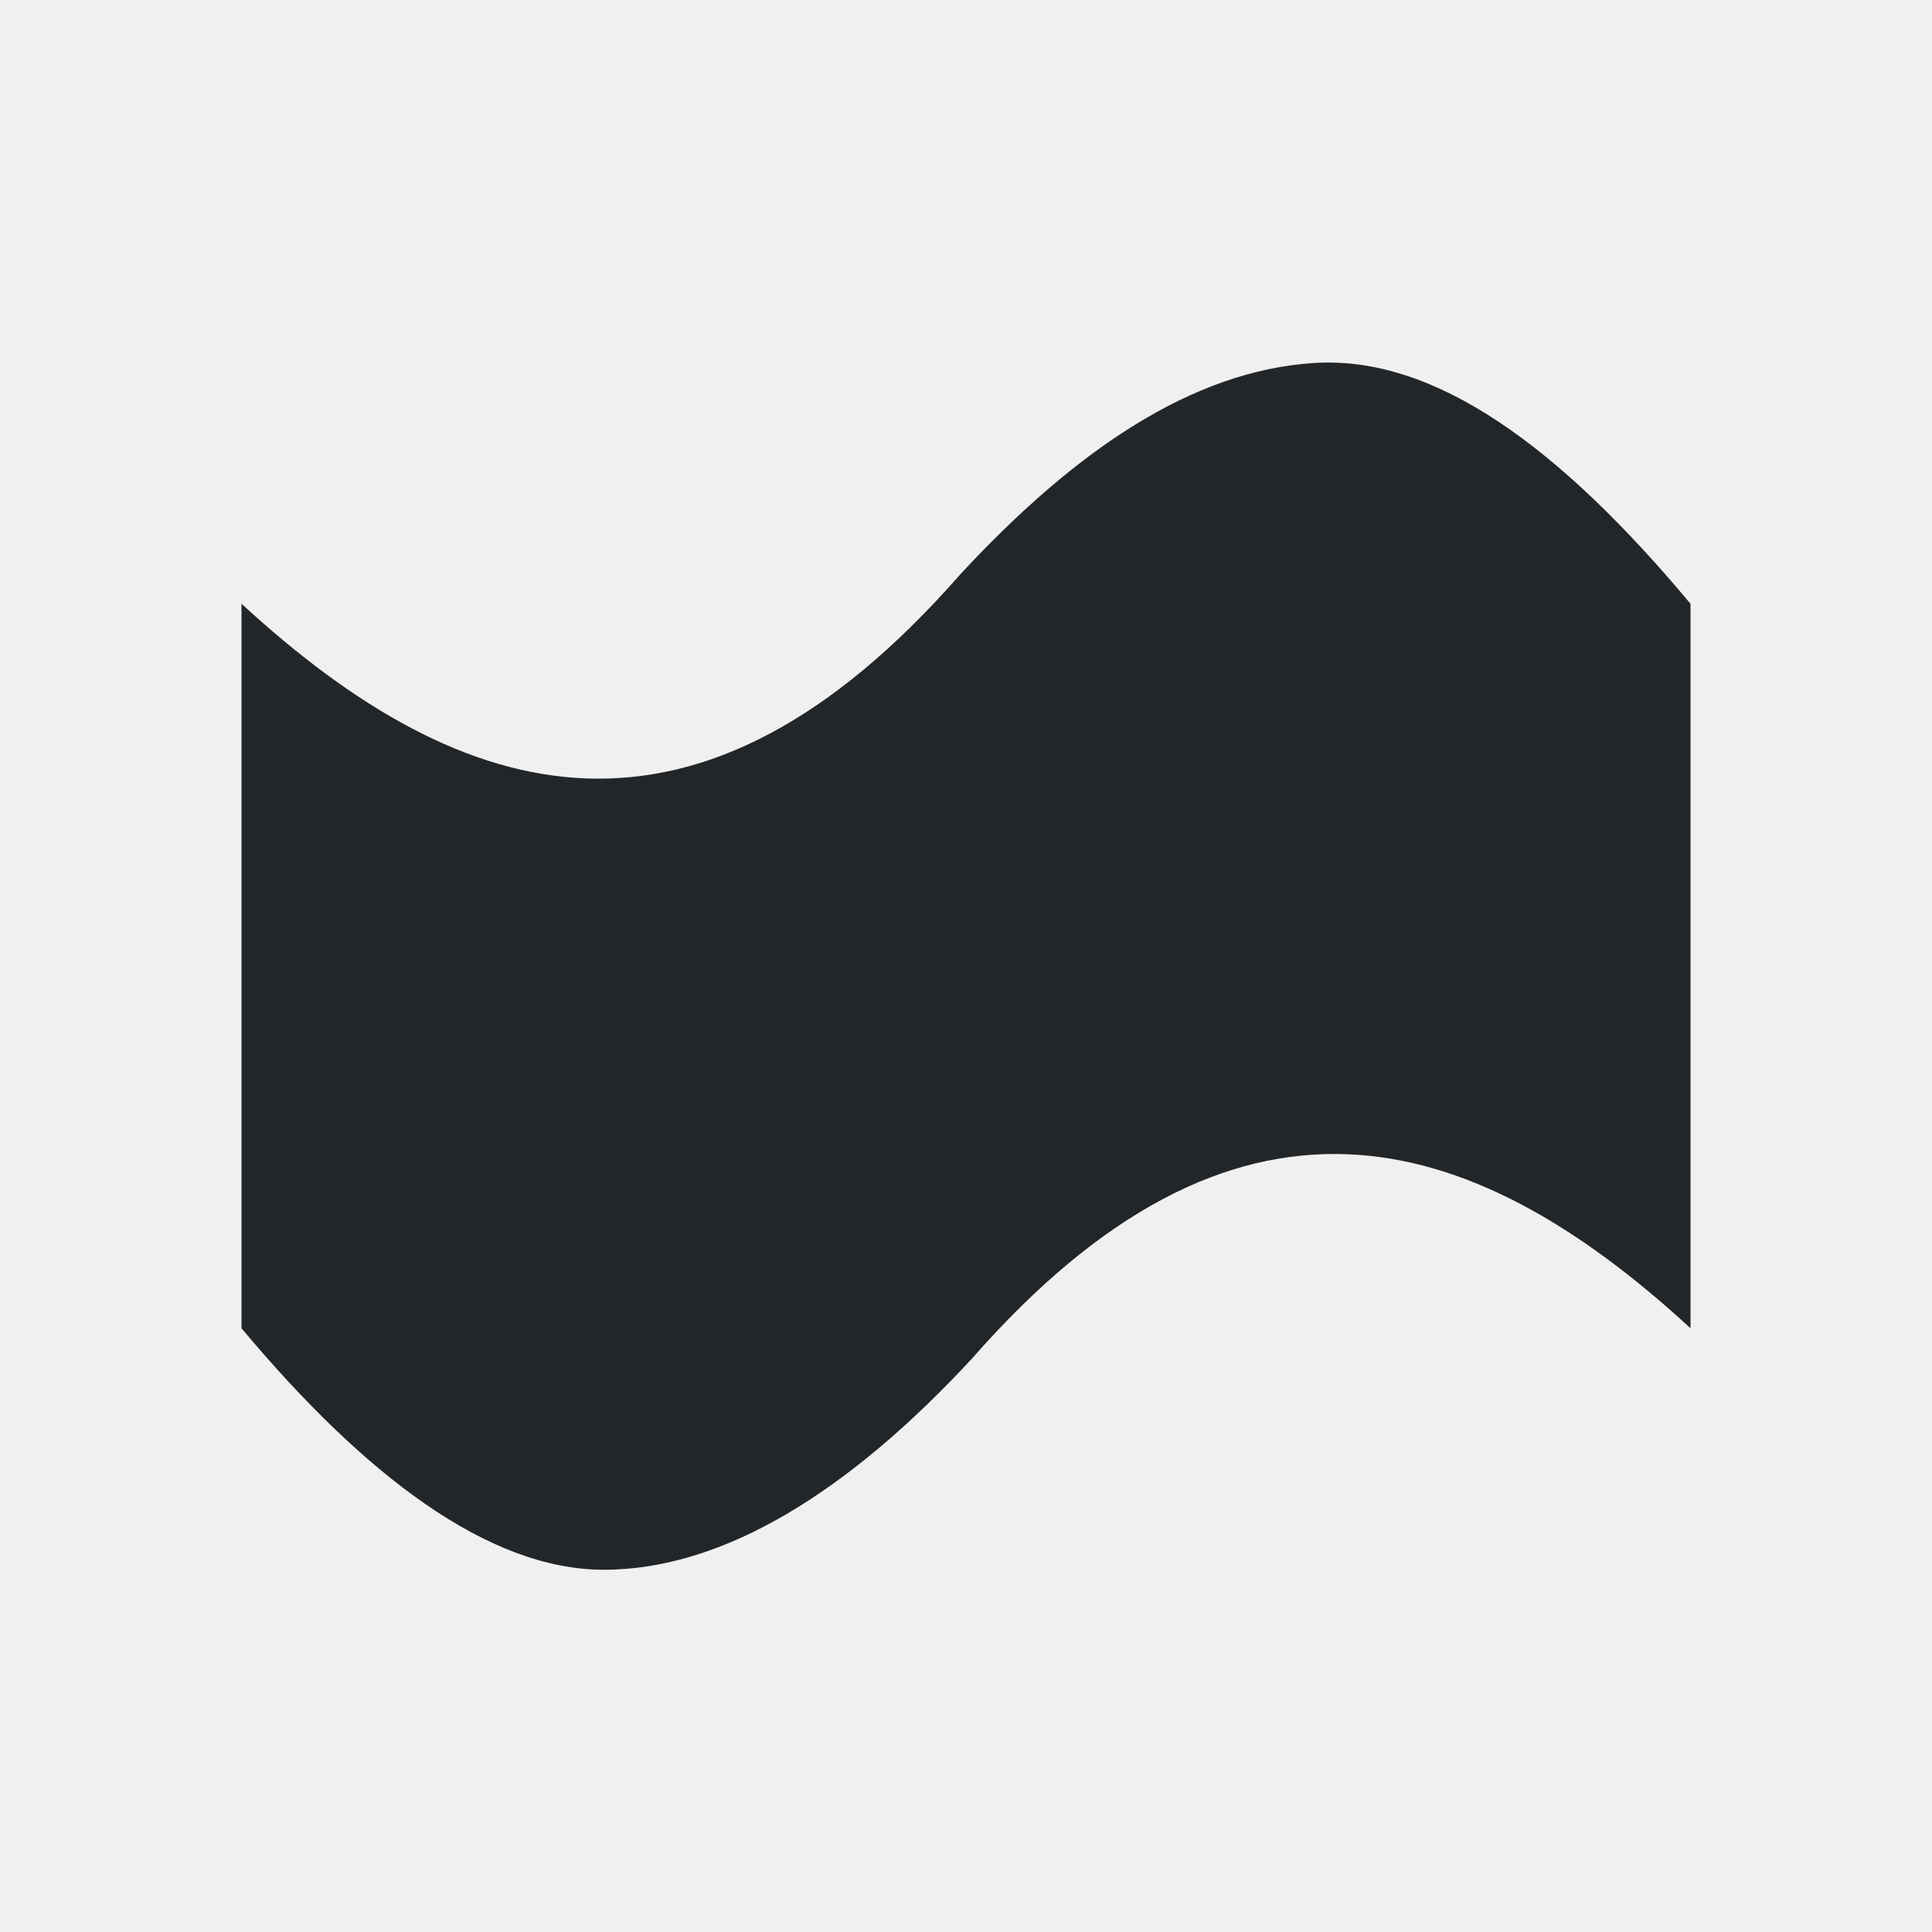
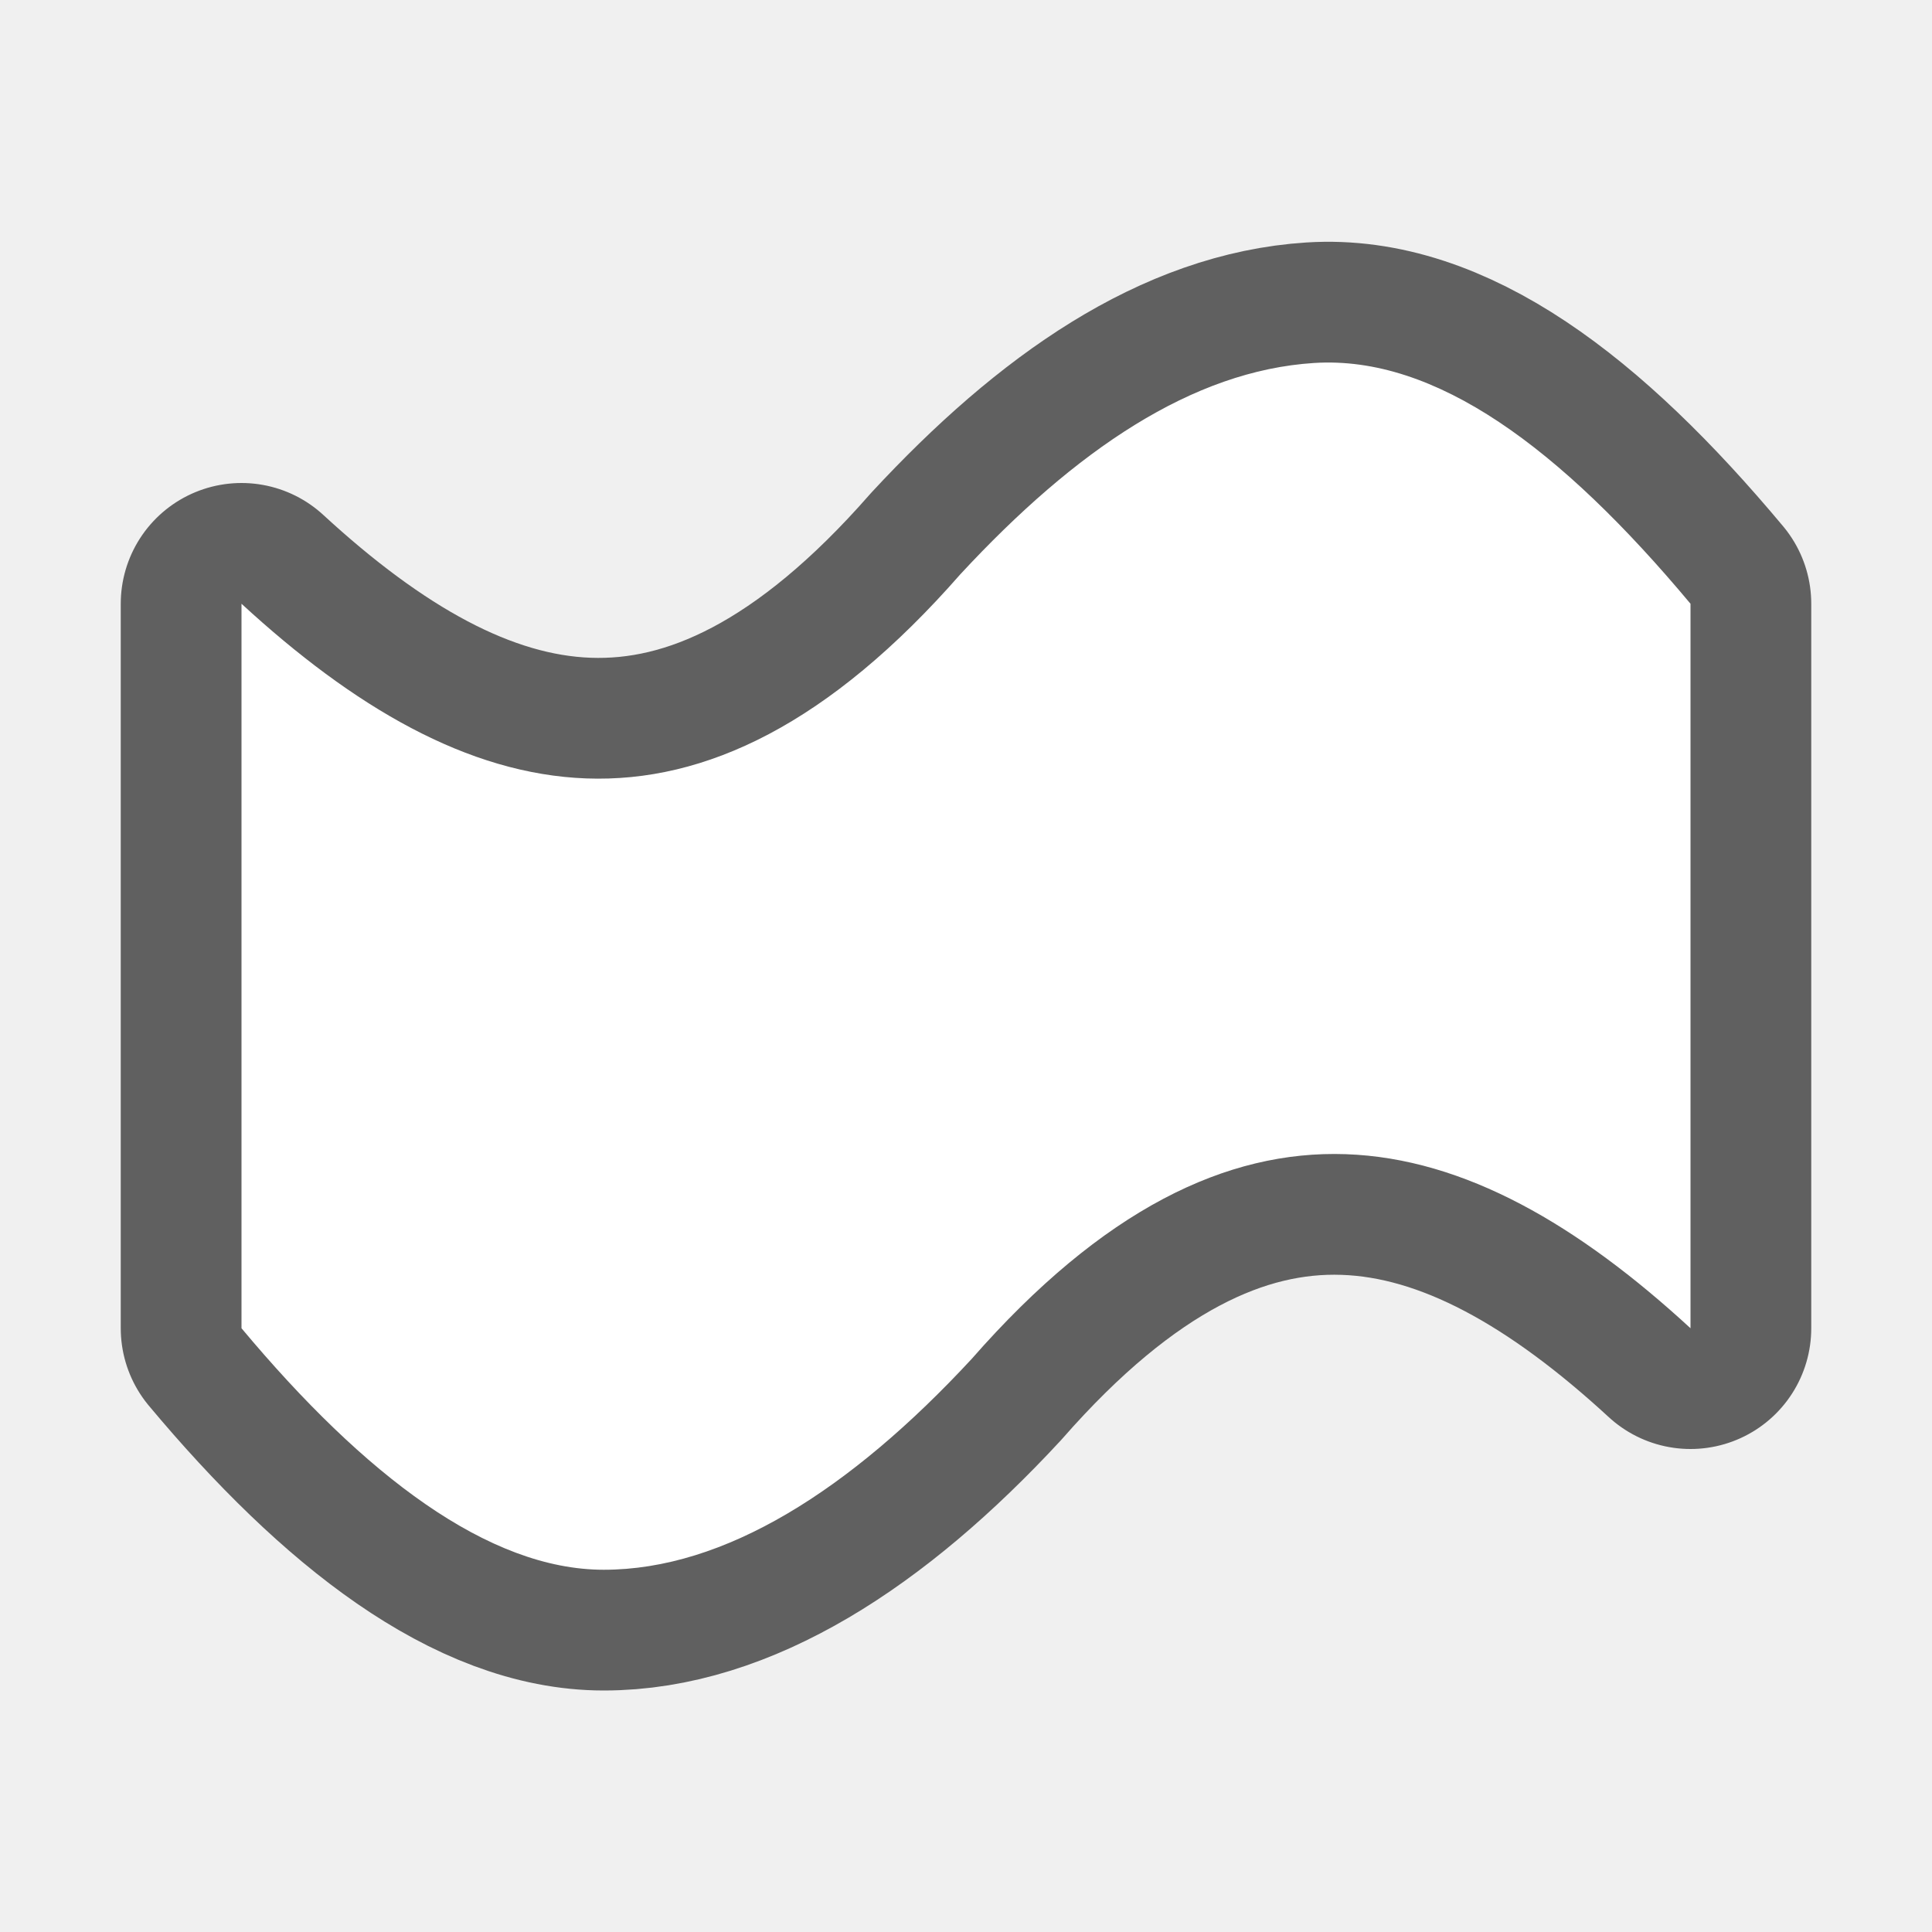
- <svg xmlns="http://www.w3.org/2000/svg" viewBox="0 0 16 16">/&gt;<path d="m10.883 3.006c-1.006.064-1.974.718-2.93 1.75-2.172 2.48-4.103 1.947-5.953.244v1.381 3.25 1.369c1.019 1.219 2.046 2 3 2 1 0 2.039-.658 3.047-1.746 2.172-2.48 4.103-1.957 5.953-.254v-1.369-3.25-1.381c-1.077-1.289-2.111-2.058-3.117-1.994z" fill="#232629" />
+ <svg xmlns="http://www.w3.org/2000/svg" viewBox="0 0 16 16" version="1.1" id="svg4">
+   <defs id="defs8" />
+   <path style="fill:#000000;stroke:#000000;opacity:0.6;stroke-width:2;stroke-miterlimit:4;stroke-dasharray:none;stroke-linejoin:round" id="path817" fill="#232629" d="m10.883 3.006c-1.006.064-1.974.718-2.93 1.75-2.172 2.48-4.103 1.947-5.953.244v1.381 3.25 1.369c1.019 1.219 2.046 2 3 2 1 0 2.039-.658 3.047-1.746 2.172-2.48 4.103-1.957 5.953-.254v-1.369-3.25-1.381c-1.077-1.289-2.111-2.058-3.117-1.994z" />
+   <path d="m10.883 3.006c-1.006.064-1.974.718-2.93 1.75-2.172 2.48-4.103 1.947-5.953.244v1.381 3.25 1.369c1.019 1.219 2.046 2 3 2 1 0 2.039-.658 3.047-1.746 2.172-2.48 4.103-1.957 5.953-.254v-1.369-3.25-1.381c-1.077-1.289-2.111-2.058-3.117-1.994z" fill="#232629" id="path2" style="fill:#ffffff" />
</svg>
